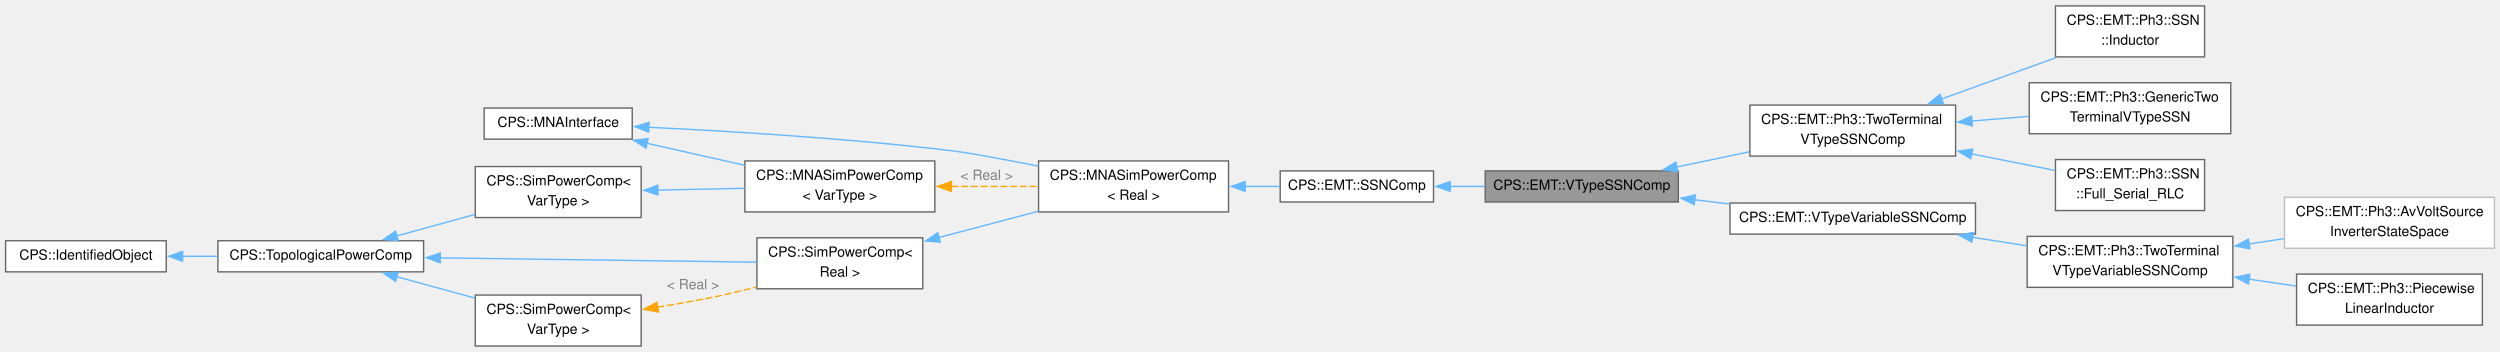
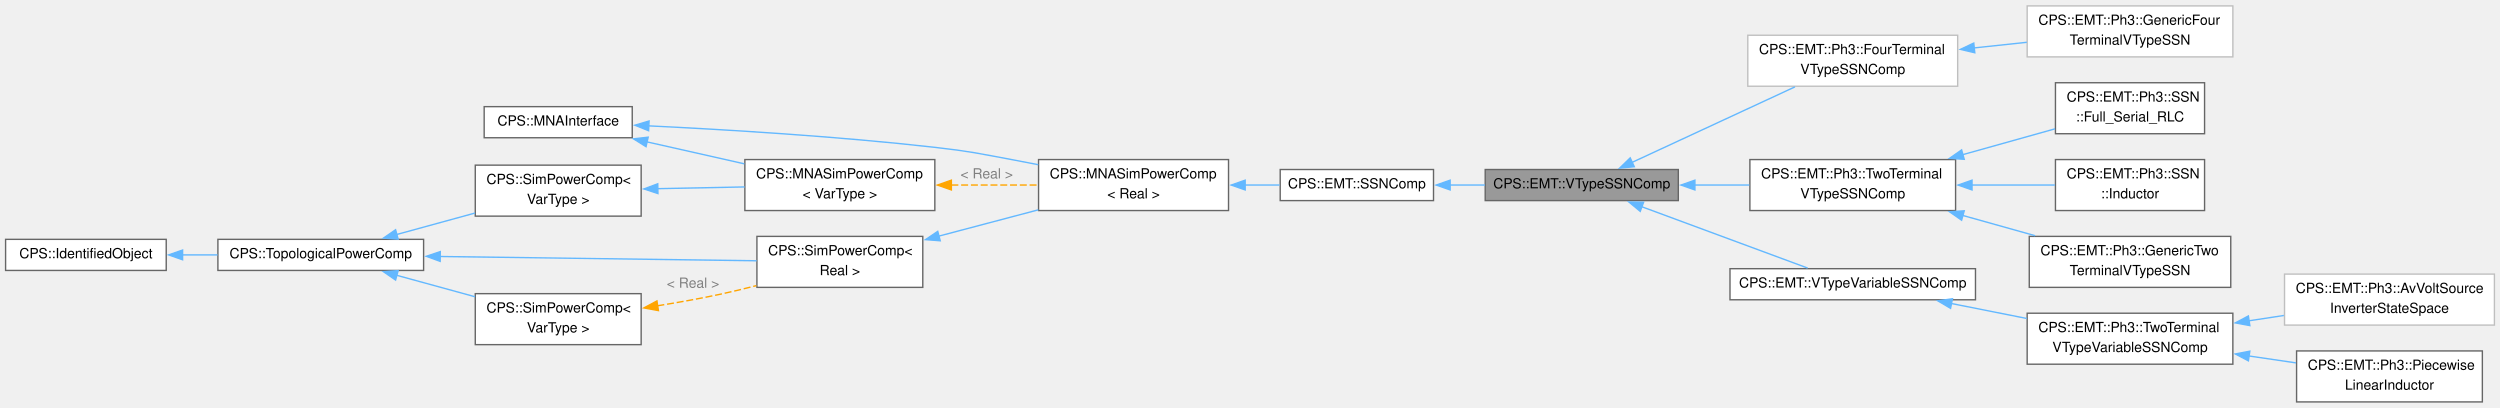
- <svg xmlns="http://www.w3.org/2000/svg" xmlns:xlink="http://www.w3.org/1999/xlink" width="1790pt" height="252pt" viewBox="0.00 0.00 1789.75 251.50">
-   <g id="graph0" class="graph" transform="scale(1 1) rotate(0) translate(4 247.5)">
+ <svg xmlns="http://www.w3.org/2000/svg" xmlns:xlink="http://www.w3.org/1999/xlink" width="1790pt" height="292pt" viewBox="0.00 0.00 1789.75 291.50">
+   <g id="graph0" class="graph" transform="scale(1 1) rotate(0) translate(4 287.5)">
    <g id="Node000001" class="node">
      <g id="a_Node000001">
        <a xlink:title="Abstract base class for EMT V-type SSN components.">
-           <polygon fill="#999999" stroke="#666666" points="1197.5,-125.38 1059.25,-125.38 1059.25,-103.12 1197.5,-103.12 1197.5,-125.38" />
-           <text text-anchor="middle" x="1128.38" y="-111.88" font-family="Helvetica,sans-Serif" font-size="10.00">CPS::EMT::VTypeSSNComp</text>
+           <polygon fill="#999999" stroke="#666666" points="1197.5,-166.38 1059.25,-166.38 1059.25,-144.12 1197.5,-144.12 1197.5,-166.38" />
+           <text text-anchor="middle" x="1128.38" y="-152.88" font-family="Helvetica,sans-Serif" font-size="10.00">CPS::EMT::VTypeSSNComp</text>
        </a>
      </g>
    </g>
    <g id="Node000011" class="node">
      <g id="a_Node000011">
-         <a xlink:href="class_c_p_s_1_1_e_m_t_1_1_ph3_1_1_two_terminal_v_type_s_s_n_comp.html" target="_top" xlink:title="Abstract base class for three-phase, two-terminal, V-type SSN components.">
-           <polygon fill="white" stroke="#666666" points="1396,-172.5 1248.75,-172.5 1248.75,-136 1396,-136 1396,-172.5" />
-           <text text-anchor="start" x="1256.75" y="-159" font-family="Helvetica,sans-Serif" font-size="10.00">CPS::EMT::Ph3::TwoTerminal</text>
-           <text text-anchor="middle" x="1322.38" y="-144.75" font-family="Helvetica,sans-Serif" font-size="10.00">VTypeSSNComp</text>
+         <a xlink:href="class_c_p_s_1_1_e_m_t_1_1_ph3_1_1_four_terminal_v_type_s_s_n_comp.html" target="_top" xlink:title=" ">
+           <polygon fill="white" stroke="#bfbfbf" points="1397.5,-262.5 1247.25,-262.5 1247.25,-226 1397.5,-226 1397.5,-262.5" />
+           <text text-anchor="start" x="1255.25" y="-249" font-family="Helvetica,sans-Serif" font-size="10.00">CPS::EMT::Ph3::FourTerminal</text>
+           <text text-anchor="middle" x="1322.38" y="-234.75" font-family="Helvetica,sans-Serif" font-size="10.00">VTypeSSNComp</text>
        </a>
      </g>
    </g>
    <g id="edge13_Node000001_Node000011" class="edge">
      <g id="a_edge13_Node000001_Node000011">
        <a xlink:title=" ">
-           <path fill="none" stroke="#63b8ff" d="M1196.03,-128.14C1212.9,-131.65 1231.1,-135.44 1248.27,-139.02" />
-           <polygon fill="#63b8ff" stroke="#63b8ff" points="1197.15,-124.8 1186.65,-126.18 1195.72,-131.65 1197.15,-124.8" />
-         </a>
-       </g>
-     </g>
-     <g id="Node000015" class="node">
-       <g id="a_Node000015">
+           <path fill="none" stroke="#63b8ff" d="M1164.15,-171.37C1197.05,-186.62 1246.41,-209.5 1281.03,-225.55" />
+           <polygon fill="#63b8ff" stroke="#63b8ff" points="1166,-168.37 1155.46,-167.34 1163.06,-174.72 1166,-168.37" />
+         </a>
+       </g>
+     </g>
+     <g id="Node000013" class="node">
+       <g id="a_Node000013">
+         <a xlink:href="class_c_p_s_1_1_e_m_t_1_1_ph3_1_1_two_terminal_v_type_s_s_n_comp.html" target="_top" xlink:title="Abstract base class for three-phase, two-terminal, V-type SSN components.">
+           <polygon fill="white" stroke="#666666" points="1396,-173.5 1248.75,-173.5 1248.75,-137 1396,-137 1396,-173.5" />
+           <text text-anchor="start" x="1256.75" y="-160" font-family="Helvetica,sans-Serif" font-size="10.00">CPS::EMT::Ph3::TwoTerminal</text>
+           <text text-anchor="middle" x="1322.38" y="-145.75" font-family="Helvetica,sans-Serif" font-size="10.00">VTypeSSNComp</text>
+         </a>
+       </g>
+     </g>
+     <g id="edge15_Node000001_Node000013" class="edge">
+       <g id="a_edge15_Node000001_Node000013">
+         <a xlink:title=" ">
+           <path fill="none" stroke="#63b8ff" d="M1209.16,-155.25C1222.14,-155.25 1235.54,-155.25 1248.35,-155.25" />
+           <polygon fill="#63b8ff" stroke="#63b8ff" points="1209.39,-151.75 1199.39,-155.25 1209.39,-158.75 1209.39,-151.75" />
+         </a>
+       </g>
+     </g>
+     <g id="Node000017" class="node">
+       <g id="a_Node000017">
        <a xlink:href="class_c_p_s_1_1_e_m_t_1_1_v_type_variable_s_s_n_comp.html" target="_top" xlink:title="Abstract base class for variable EMT V-type SSN components.">
-           <polygon fill="white" stroke="#666666" points="1410.25,-102.38 1234.5,-102.38 1234.5,-80.12 1410.25,-80.12 1410.25,-102.38" />
-           <text text-anchor="middle" x="1322.38" y="-88.88" font-family="Helvetica,sans-Serif" font-size="10.00">CPS::EMT::VTypeVariableSSNComp</text>
-         </a>
-       </g>
-     </g>
-     <g id="edge17_Node000001_Node000015" class="edge">
-       <g id="a_edge17_Node000001_Node000015">
-         <a xlink:title=" ">
-           <path fill="none" stroke="#63b8ff" d="M1209.03,-104.71C1217.31,-103.72 1225.75,-102.7 1234.1,-101.7" />
-           <polygon fill="#63b8ff" stroke="#63b8ff" points="1208.89,-101.2 1199.38,-105.86 1209.73,-108.15 1208.89,-101.2" />
+           <polygon fill="white" stroke="#666666" points="1410.25,-95.38 1234.5,-95.38 1234.5,-73.12 1410.25,-73.12 1410.25,-95.38" />
+           <text text-anchor="middle" x="1322.38" y="-81.88" font-family="Helvetica,sans-Serif" font-size="10.00">CPS::EMT::VTypeVariableSSNComp</text>
+         </a>
+       </g>
+     </g>
+     <g id="edge19_Node000001_Node000017" class="edge">
+       <g id="a_edge19_Node000001_Node000017">
+         <a xlink:title=" ">
+           <path fill="none" stroke="#63b8ff" d="M1171.24,-139.77C1207.04,-126.53 1257.76,-107.77 1290.11,-95.81" />
+           <polygon fill="#63b8ff" stroke="#63b8ff" points="1170.24,-136.41 1162.07,-143.16 1172.66,-142.97 1170.24,-136.41" />
        </a>
      </g>
    </g>
    <g id="Node000002" class="node">
      <g id="a_Node000002">
        <a xlink:href="class_c_p_s_1_1_e_m_t_1_1_s_s_n_comp.html" target="_top" xlink:title="Abstract base class for EMT state-space nodal (SSN) components.">
-           <polygon fill="white" stroke="#666666" points="1022.25,-125.38 912.5,-125.38 912.5,-103.12 1022.25,-103.12 1022.25,-125.38" />
-           <text text-anchor="middle" x="967.38" y="-111.88" font-family="Helvetica,sans-Serif" font-size="10.00">CPS::EMT::SSNComp</text>
+           <polygon fill="white" stroke="#666666" points="1022.25,-166.38 912.5,-166.38 912.5,-144.12 1022.25,-144.12 1022.25,-166.38" />
+           <text text-anchor="middle" x="967.38" y="-152.88" font-family="Helvetica,sans-Serif" font-size="10.00">CPS::EMT::SSNComp</text>
        </a>
      </g>
    </g>
    <g id="edge1_Node000001_Node000002" class="edge">
      <g id="a_edge1_Node000001_Node000002">
        <a xlink:title=" ">
-           <path fill="none" stroke="#63b8ff" d="M1034.1,-114.25C1042.32,-114.25 1050.74,-114.25 1059.01,-114.25" />
-           <polygon fill="#63b8ff" stroke="#63b8ff" points="1034.16,-110.75 1024.16,-114.25 1034.16,-117.75 1034.16,-110.75" />
+           <path fill="none" stroke="#63b8ff" d="M1034.1,-155.25C1042.32,-155.25 1050.74,-155.25 1059.01,-155.25" />
+           <polygon fill="#63b8ff" stroke="#63b8ff" points="1034.16,-151.75 1024.16,-155.25 1034.16,-158.75 1034.16,-151.75" />
        </a>
      </g>
    </g>
    <g id="Node000003" class="node">
      <g id="a_Node000003">
        <a xlink:href="class_c_p_s_1_1_m_n_a_sim_power_comp.html" target="_top" xlink:title=" ">
-           <polygon fill="white" stroke="#666666" points="875.5,-132.5 739.5,-132.5 739.5,-96 875.5,-96 875.5,-132.5" />
-           <text text-anchor="start" x="747.5" y="-119" font-family="Helvetica,sans-Serif" font-size="10.00">CPS::MNASimPowerComp</text>
-           <text text-anchor="middle" x="807.5" y="-104.75" font-family="Helvetica,sans-Serif" font-size="10.00">&lt; Real &gt;</text>
+           <polygon fill="white" stroke="#666666" points="875.5,-173.5 739.5,-173.5 739.5,-137 875.5,-137 875.5,-173.5" />
+           <text text-anchor="start" x="747.5" y="-160" font-family="Helvetica,sans-Serif" font-size="10.00">CPS::MNASimPowerComp</text>
+           <text text-anchor="middle" x="807.5" y="-145.75" font-family="Helvetica,sans-Serif" font-size="10.00">&lt; Real &gt;</text>
        </a>
      </g>
    </g>
    <g id="edge2_Node000002_Node000003" class="edge">
      <g id="a_edge2_Node000002_Node000003">
        <a xlink:title=" ">
-           <path fill="none" stroke="#63b8ff" d="M887.3,-114.25C895.67,-114.25 904.05,-114.25 912.06,-114.25" />
-           <polygon fill="#63b8ff" stroke="#63b8ff" points="887.42,-110.75 877.42,-114.25 887.42,-117.75 887.42,-110.75" />
+           <path fill="none" stroke="#63b8ff" d="M887.3,-155.25C895.67,-155.25 904.05,-155.25 912.06,-155.25" />
+           <polygon fill="#63b8ff" stroke="#63b8ff" points="887.42,-151.75 877.42,-155.25 887.42,-158.75 887.42,-151.75" />
        </a>
      </g>
    </g>
    <g id="Node000004" class="node">
      <g id="a_Node000004">
        <a xlink:href="class_c_p_s_1_1_sim_power_comp.html" target="_top" xlink:title=" ">
-           <polygon fill="white" stroke="#666666" points="656.62,-77.5 537.88,-77.5 537.88,-41 656.62,-41 656.62,-77.5" />
-           <text text-anchor="start" x="545.88" y="-64" font-family="Helvetica,sans-Serif" font-size="10.00">CPS::SimPowerComp&lt;</text>
-           <text text-anchor="middle" x="597.25" y="-49.75" font-family="Helvetica,sans-Serif" font-size="10.00"> Real &gt;</text>
+           <polygon fill="white" stroke="#666666" points="656.62,-118.5 537.88,-118.5 537.88,-82 656.62,-82 656.62,-118.5" />
+           <text text-anchor="start" x="545.88" y="-105" font-family="Helvetica,sans-Serif" font-size="10.00">CPS::SimPowerComp&lt;</text>
+           <text text-anchor="middle" x="597.25" y="-90.75" font-family="Helvetica,sans-Serif" font-size="10.00"> Real &gt;</text>
        </a>
      </g>
    </g>
    <g id="edge3_Node000003_Node000004" class="edge">
      <g id="a_edge3_Node000003_Node000004">
        <a xlink:title=" ">
-           <path fill="none" stroke="#63b8ff" d="M668.15,-77.71C691.12,-83.78 716.6,-90.51 739.36,-96.52" />
-           <polygon fill="#63b8ff" stroke="#63b8ff" points="669.12,-74.35 658.55,-75.18 667.33,-81.11 669.12,-74.35" />
+           <path fill="none" stroke="#63b8ff" d="M668.15,-118.71C691.12,-124.78 716.6,-131.51 739.36,-137.52" />
+           <polygon fill="#63b8ff" stroke="#63b8ff" points="669.12,-115.35 658.55,-116.18 667.33,-122.11 669.12,-115.35" />
        </a>
      </g>
    </g>
    <g id="Node000005" class="node">
      <g id="a_Node000005">
        <a xlink:href="class_c_p_s_1_1_topological_power_comp.html" target="_top" xlink:title=" ">
-           <polygon fill="white" stroke="#666666" points="299.25,-75.38 152,-75.38 152,-53.12 299.25,-53.12 299.25,-75.38" />
-           <text text-anchor="middle" x="225.62" y="-61.88" font-family="Helvetica,sans-Serif" font-size="10.00">CPS::TopologicalPowerComp</text>
+           <polygon fill="white" stroke="#666666" points="299.25,-116.38 152,-116.38 152,-94.12 299.25,-94.12 299.25,-116.38" />
+           <text text-anchor="middle" x="225.62" y="-102.88" font-family="Helvetica,sans-Serif" font-size="10.00">CPS::TopologicalPowerComp</text>
        </a>
      </g>
    </g>
    <g id="edge4_Node000004_Node000005" class="edge">
      <g id="a_edge4_Node000004_Node000005">
        <a xlink:title=" ">
-           <path fill="none" stroke="#63b8ff" d="M310.96,-63.11C380.23,-62.17 476.56,-60.87 537.66,-60.04" />
-           <polygon fill="#63b8ff" stroke="#63b8ff" points="311.12,-59.61 301.16,-63.24 311.21,-66.61 311.12,-59.61" />
+           <path fill="none" stroke="#63b8ff" d="M310.96,-104.11C380.23,-103.17 476.56,-101.87 537.66,-101.04" />
+           <polygon fill="#63b8ff" stroke="#63b8ff" points="311.12,-100.61 301.16,-104.24 311.21,-107.61 311.12,-100.61" />
        </a>
      </g>
    </g>
    <g id="Node000007" class="node">
      <g id="a_Node000007">
        <a xlink:href="class_c_p_s_1_1_sim_power_comp.html" target="_top" xlink:title="Base class for all components that are transmitting power.">
-           <polygon fill="white" stroke="#666666" points="455,-36.5 336.25,-36.5 336.25,0 455,0 455,-36.5" />
-           <text text-anchor="start" x="344.25" y="-23" font-family="Helvetica,sans-Serif" font-size="10.00">CPS::SimPowerComp&lt;</text>
-           <text text-anchor="middle" x="395.62" y="-8.75" font-family="Helvetica,sans-Serif" font-size="10.00"> VarType &gt;</text>
+           <polygon fill="white" stroke="#666666" points="455,-77.5 336.25,-77.5 336.25,-41 455,-41 455,-77.5" />
+           <text text-anchor="start" x="344.25" y="-64" font-family="Helvetica,sans-Serif" font-size="10.00">CPS::SimPowerComp&lt;</text>
+           <text text-anchor="middle" x="395.62" y="-49.75" font-family="Helvetica,sans-Serif" font-size="10.00"> VarType &gt;</text>
        </a>
      </g>
    </g>
    <g id="edge7_Node000007_Node000005" class="edge">
      <g id="a_edge7_Node000007_Node000005">
        <a xlink:title=" ">
-           <path fill="none" stroke="#63b8ff" d="M280.1,-49.61C297.92,-44.73 317.87,-39.27 336.07,-34.28" />
-           <polygon fill="#63b8ff" stroke="#63b8ff" points="279.2,-46.23 270.48,-52.24 281.05,-52.98 279.2,-46.23" />
+           <path fill="none" stroke="#63b8ff" d="M280.1,-90.61C297.92,-85.73 317.87,-80.27 336.07,-75.28" />
+           <polygon fill="#63b8ff" stroke="#63b8ff" points="279.2,-87.23 270.48,-93.24 281.05,-93.98 279.2,-87.23" />
        </a>
      </g>
    </g>
    <g id="Node000010" class="node">
      <g id="a_Node000010">
        <a xlink:href="class_c_p_s_1_1_sim_power_comp.html" target="_top" xlink:title="Base class for all components that are transmitting power.">
-           <polygon fill="white" stroke="#666666" points="455,-128.5 336.25,-128.5 336.25,-92 455,-92 455,-128.5" />
-           <text text-anchor="start" x="344.25" y="-115" font-family="Helvetica,sans-Serif" font-size="10.00">CPS::SimPowerComp&lt;</text>
-           <text text-anchor="middle" x="395.62" y="-100.75" font-family="Helvetica,sans-Serif" font-size="10.00"> VarType &gt;</text>
+           <polygon fill="white" stroke="#666666" points="455,-169.5 336.25,-169.5 336.25,-133 455,-133 455,-169.5" />
+           <text text-anchor="start" x="344.25" y="-156" font-family="Helvetica,sans-Serif" font-size="10.00">CPS::SimPowerComp&lt;</text>
+           <text text-anchor="middle" x="395.62" y="-141.75" font-family="Helvetica,sans-Serif" font-size="10.00"> VarType &gt;</text>
        </a>
      </g>
    </g>
    <g id="edge11_Node000010_Node000005" class="edge">
      <g id="a_edge11_Node000010_Node000005">
        <a xlink:title=" ">
-           <path fill="none" stroke="#63b8ff" d="M280.1,-78.89C297.92,-83.77 317.87,-89.23 336.07,-94.22" />
-           <polygon fill="#63b8ff" stroke="#63b8ff" points="281.05,-75.52 270.48,-76.26 279.2,-82.27 281.05,-75.52" />
+           <path fill="none" stroke="#63b8ff" d="M280.1,-119.89C297.92,-124.77 317.87,-130.23 336.07,-135.22" />
+           <polygon fill="#63b8ff" stroke="#63b8ff" points="281.05,-116.52 270.48,-117.26 279.2,-123.27 281.05,-116.52" />
        </a>
      </g>
    </g>
    <g id="Node000006" class="node">
      <g id="a_Node000006">
        <a xlink:href="class_c_p_s_1_1_identified_object.html" target="_top" xlink:title=" ">
-           <polygon fill="white" stroke="#666666" points="115,-75.38 0,-75.38 0,-53.12 115,-53.12 115,-75.38" />
-           <text text-anchor="middle" x="57.5" y="-61.88" font-family="Helvetica,sans-Serif" font-size="10.00">CPS::IdentifiedObject</text>
+           <polygon fill="white" stroke="#666666" points="115,-116.38 0,-116.38 0,-94.12 115,-94.12 115,-116.38" />
+           <text text-anchor="middle" x="57.5" y="-102.88" font-family="Helvetica,sans-Serif" font-size="10.00">CPS::IdentifiedObject</text>
        </a>
      </g>
    </g>
    <g id="edge5_Node000005_Node000006" class="edge">
      <g id="a_edge5_Node000005_Node000006">
        <a xlink:title=" ">
-           <path fill="none" stroke="#63b8ff" d="M126.7,-64.25C134.95,-64.25 143.41,-64.25 151.73,-64.25" />
-           <polygon fill="#63b8ff" stroke="#63b8ff" points="126.72,-60.75 116.72,-64.25 126.72,-67.75 126.72,-60.75" />
+           <path fill="none" stroke="#63b8ff" d="M126.7,-105.25C134.95,-105.25 143.41,-105.25 151.73,-105.25" />
+           <polygon fill="#63b8ff" stroke="#63b8ff" points="126.72,-101.75 116.72,-105.25 126.72,-108.75 126.72,-101.75" />
        </a>
      </g>
    </g>
    <g id="edge6_Node000004_Node000007" class="edge">
      <g id="a_edge6_Node000004_Node000007">
        <a xlink:title=" ">
-           <path fill="none" stroke="orange" stroke-dasharray="5,2" d="M466.62,-27.8C481.41,-30.18 496.89,-32.93 511.25,-36 519.78,-37.82 528.72,-39.98 537.48,-42.24" />
-           <polygon fill="orange" stroke="orange" points="467.38,-24.37 456.96,-26.29 466.3,-31.29 467.38,-24.37" />
-         </a>
-       </g>
-       <text text-anchor="middle" x="492.12" y="-40.75" font-family="Helvetica,sans-Serif" font-size="10.00" fill="grey"> &lt; Real &gt;</text>
+           <path fill="none" stroke="orange" stroke-dasharray="5,2" d="M466.62,-68.8C481.41,-71.18 496.89,-73.93 511.25,-77 519.78,-78.82 528.72,-80.98 537.48,-83.24" />
+           <polygon fill="orange" stroke="orange" points="467.38,-65.37 456.96,-67.29 466.3,-72.29 467.38,-65.37" />
+         </a>
+       </g>
+       <text text-anchor="middle" x="492.12" y="-81.75" font-family="Helvetica,sans-Serif" font-size="10.00" fill="grey"> &lt; Real &gt;</text>
    </g>
    <g id="Node000008" class="node">
      <g id="a_Node000008">
        <a xlink:href="class_c_p_s_1_1_m_n_a_interface.html" target="_top" xlink:title="Interface to be implemented by all models used by the MNA solver.">
-           <polygon fill="white" stroke="#666666" points="448.62,-170.38 342.62,-170.38 342.62,-148.12 448.62,-148.12 448.62,-170.38" />
-           <text text-anchor="middle" x="395.62" y="-156.88" font-family="Helvetica,sans-Serif" font-size="10.00">CPS::MNAInterface</text>
+           <polygon fill="white" stroke="#666666" points="448.62,-211.38 342.62,-211.38 342.62,-189.12 448.62,-189.12 448.62,-211.38" />
+           <text text-anchor="middle" x="395.62" y="-197.88" font-family="Helvetica,sans-Serif" font-size="10.00">CPS::MNAInterface</text>
        </a>
      </g>
    </g>
    <g id="edge8_Node000003_Node000008" class="edge">
      <g id="a_edge8_Node000003_Node000008">
        <a xlink:title=" ">
-           <path fill="none" stroke="#63b8ff" d="M460.23,-156.63C514.75,-154 595.33,-149.17 665.25,-141.25 690.41,-138.4 696.61,-136.87 721.5,-132.25 727.28,-131.18 733.28,-130.01 739.28,-128.81" />
-           <polygon fill="#63b8ff" stroke="#63b8ff" points="460.34,-153.13 450.51,-157.09 460.67,-160.12 460.34,-153.13" />
+           <path fill="none" stroke="#63b8ff" d="M460.23,-197.63C514.75,-195 595.33,-190.17 665.25,-182.25 690.41,-179.4 696.61,-177.87 721.5,-173.25 727.28,-172.18 733.28,-171.01 739.28,-169.81" />
+           <polygon fill="#63b8ff" stroke="#63b8ff" points="460.34,-194.13 450.51,-198.09 460.67,-201.12 460.34,-194.13" />
        </a>
      </g>
    </g>
    <g id="Node000009" class="node">
      <g id="a_Node000009">
        <a xlink:href="class_c_p_s_1_1_m_n_a_sim_power_comp.html" target="_top" xlink:title="Base class for all MNA components that are transmitting power.">
-           <polygon fill="white" stroke="#666666" points="665.25,-132.5 529.25,-132.5 529.25,-96 665.25,-96 665.25,-132.5" />
-           <text text-anchor="start" x="537.25" y="-119" font-family="Helvetica,sans-Serif" font-size="10.00">CPS::MNASimPowerComp</text>
-           <text text-anchor="middle" x="597.25" y="-104.75" font-family="Helvetica,sans-Serif" font-size="10.00">&lt; VarType &gt;</text>
+           <polygon fill="white" stroke="#666666" points="665.25,-173.5 529.25,-173.5 529.25,-137 665.25,-137 665.25,-173.5" />
+           <text text-anchor="start" x="537.25" y="-160" font-family="Helvetica,sans-Serif" font-size="10.00">CPS::MNASimPowerComp</text>
+           <text text-anchor="middle" x="597.25" y="-145.75" font-family="Helvetica,sans-Serif" font-size="10.00">&lt; VarType &gt;</text>
        </a>
      </g>
    </g>
    <g id="edge12_Node000009_Node000008" class="edge">
      <g id="a_edge12_Node000009_Node000008">
        <a xlink:title=" ">
-           <path fill="none" stroke="#63b8ff" d="M459,-145.19C481.18,-140.19 506.24,-134.54 528.82,-129.45" />
-           <polygon fill="#63b8ff" stroke="#63b8ff" points="458.5,-141.72 449.51,-147.33 460.03,-148.54 458.5,-141.72" />
+           <path fill="none" stroke="#63b8ff" d="M459,-186.19C481.18,-181.19 506.24,-175.54 528.82,-170.45" />
+           <polygon fill="#63b8ff" stroke="#63b8ff" points="458.5,-182.72 449.51,-188.33 460.03,-189.54 458.5,-182.72" />
        </a>
      </g>
    </g>
    <g id="edge9_Node000003_Node000009" class="edge">
      <g id="a_edge9_Node000003_Node000009">
        <a xlink:title=" ">
-           <path fill="none" stroke="orange" stroke-dasharray="5,2" d="M677.08,-114.25C697.49,-114.25 719.28,-114.25 739.05,-114.25" />
-           <polygon fill="orange" stroke="orange" points="677.09,-110.75 667.09,-114.25 677.09,-117.75 677.09,-110.75" />
-         </a>
-       </g>
-       <text text-anchor="middle" x="702.38" y="-119" font-family="Helvetica,sans-Serif" font-size="10.00" fill="grey"> &lt; Real &gt;</text>
+           <path fill="none" stroke="orange" stroke-dasharray="5,2" d="M677.08,-155.25C697.49,-155.25 719.28,-155.25 739.05,-155.25" />
+           <polygon fill="orange" stroke="orange" points="677.09,-151.75 667.09,-155.25 677.09,-158.75 677.09,-151.75" />
+         </a>
+       </g>
+       <text text-anchor="middle" x="702.38" y="-160" font-family="Helvetica,sans-Serif" font-size="10.00" fill="grey"> &lt; Real &gt;</text>
    </g>
    <g id="edge10_Node000009_Node000010" class="edge">
      <g id="a_edge10_Node000009_Node000010">
        <a xlink:title=" ">
-           <path fill="none" stroke="#63b8ff" d="M466.79,-111.66C487.03,-112.06 509.05,-112.5 529.09,-112.9" />
-           <polygon fill="#63b8ff" stroke="#63b8ff" points="467.02,-108.16 456.95,-111.46 466.88,-115.16 467.02,-108.16" />
+           <path fill="none" stroke="#63b8ff" d="M466.79,-152.66C487.03,-153.06 509.05,-153.5 529.09,-153.9" />
+           <polygon fill="#63b8ff" stroke="#63b8ff" points="467.02,-149.16 456.95,-152.46 466.88,-156.16 467.02,-149.16" />
        </a>
      </g>
    </g>
    <g id="Node000012" class="node">
      <g id="a_Node000012">
-         <a xlink:href="class_c_p_s_1_1_e_m_t_1_1_ph3_1_1_generic_two_terminal_v_type_s_s_n.html" target="_top" xlink:title="Concrete generic three-phase, two-terminal V-type SSN component.">
-           <polygon fill="white" stroke="#666666" points="1593,-188.5 1448.75,-188.5 1448.75,-152 1593,-152 1593,-188.5" />
-           <text text-anchor="start" x="1456.75" y="-175" font-family="Helvetica,sans-Serif" font-size="10.00">CPS::EMT::Ph3::GenericTwo</text>
-           <text text-anchor="middle" x="1520.88" y="-160.75" font-family="Helvetica,sans-Serif" font-size="10.00">TerminalVTypeSSN</text>
+         <a xlink:href="class_c_p_s_1_1_e_m_t_1_1_ph3_1_1_generic_four_terminal_v_type_s_s_n.html" target="_top" xlink:title=" ">
+           <polygon fill="white" stroke="#bfbfbf" points="1594.5,-283.5 1447.25,-283.5 1447.25,-247 1594.5,-247 1594.5,-283.5" />
+           <text text-anchor="start" x="1455.25" y="-270" font-family="Helvetica,sans-Serif" font-size="10.00">CPS::EMT::Ph3::GenericFour</text>
+           <text text-anchor="middle" x="1520.88" y="-255.75" font-family="Helvetica,sans-Serif" font-size="10.00">TerminalVTypeSSN</text>
        </a>
      </g>
    </g>
    <g id="edge14_Node000011_Node000012" class="edge">
      <g id="a_edge14_Node000011_Node000012">
        <a xlink:title=" ">
-           <path fill="none" stroke="#63b8ff" d="M1407.58,-161.11C1421.18,-162.21 1435.15,-163.35 1448.41,-164.43" />
-           <polygon fill="#63b8ff" stroke="#63b8ff" points="1408.02,-157.63 1397.77,-160.31 1407.46,-164.61 1408.02,-157.63" />
-         </a>
-       </g>
-     </g>
-     <g id="Node000013" class="node">
-       <g id="a_Node000013">
-         <a xlink:href="class_c_p_s_1_1_e_m_t_1_1_ph3_1_1_s_s_n_1_1_full___serial___r_l_c.html" target="_top" xlink:title="Full_Serial_RLC.">
-           <polygon fill="white" stroke="#666666" points="1574.25,-133.5 1467.5,-133.5 1467.5,-97 1574.25,-97 1574.25,-133.5" />
-           <text text-anchor="start" x="1475.5" y="-120" font-family="Helvetica,sans-Serif" font-size="10.00">CPS::EMT::Ph3::SSN</text>
-           <text text-anchor="middle" x="1520.88" y="-105.75" font-family="Helvetica,sans-Serif" font-size="10.00">::Full_Serial_RLC</text>
-         </a>
-       </g>
-     </g>
-     <g id="edge15_Node000011_Node000013" class="edge">
-       <g id="a_edge15_Node000011_Node000013">
-         <a xlink:title=" ">
-           <path fill="none" stroke="#63b8ff" d="M1407.4,-137.57C1427.64,-133.56 1448.7,-129.38 1467.05,-125.73" />
-           <polygon fill="#63b8ff" stroke="#63b8ff" points="1406.88,-134.11 1397.75,-139.49 1408.24,-140.97 1406.88,-134.11" />
+           <path fill="none" stroke="#63b8ff" d="M1409.37,-253.44C1421.91,-254.78 1434.73,-256.15 1446.98,-257.46" />
+           <polygon fill="#63b8ff" stroke="#63b8ff" points="1409.76,-249.96 1399.45,-252.38 1409.02,-256.92 1409.76,-249.96" />
        </a>
      </g>
    </g>
    <g id="Node000014" class="node">
      <g id="a_Node000014">
-         <a xlink:href="class_c_p_s_1_1_e_m_t_1_1_ph3_1_1_s_s_n_1_1_inductor.html" target="_top" xlink:title="Inductor.">
-           <polygon fill="white" stroke="#666666" points="1574.25,-243.5 1467.5,-243.5 1467.5,-207 1574.25,-207 1574.25,-243.5" />
-           <text text-anchor="start" x="1475.5" y="-230" font-family="Helvetica,sans-Serif" font-size="10.00">CPS::EMT::Ph3::SSN</text>
-           <text text-anchor="middle" x="1520.88" y="-215.75" font-family="Helvetica,sans-Serif" font-size="10.00">::Inductor</text>
-         </a>
-       </g>
-     </g>
-     <g id="edge16_Node000011_Node000014" class="edge">
-       <g id="a_edge16_Node000011_Node000014">
-         <a xlink:title=" ">
-           <path fill="none" stroke="#63b8ff" d="M1385.95,-176.86C1412.41,-186.42 1442.86,-197.42 1468.04,-206.52" />
-           <polygon fill="#63b8ff" stroke="#63b8ff" points="1387.28,-173.62 1376.68,-173.51 1384.9,-180.2 1387.28,-173.62" />
+         <a xlink:href="class_c_p_s_1_1_e_m_t_1_1_ph3_1_1_generic_two_terminal_v_type_s_s_n.html" target="_top" xlink:title="Concrete generic three-phase, two-terminal V-type SSN component.">
+           <polygon fill="white" stroke="#666666" points="1593,-118.5 1448.75,-118.5 1448.75,-82 1593,-82 1593,-118.5" />
+           <text text-anchor="start" x="1456.75" y="-105" font-family="Helvetica,sans-Serif" font-size="10.00">CPS::EMT::Ph3::GenericTwo</text>
+           <text text-anchor="middle" x="1520.88" y="-90.75" font-family="Helvetica,sans-Serif" font-size="10.00">TerminalVTypeSSN</text>
+         </a>
+       </g>
+     </g>
+     <g id="edge16_Node000013_Node000014" class="edge">
+       <g id="a_edge16_Node000013_Node000014">
+         <a xlink:title=" ">
+           <path fill="none" stroke="#63b8ff" d="M1401.26,-133.45C1418.35,-128.67 1436.31,-123.64 1452.93,-118.99" />
+           <polygon fill="#63b8ff" stroke="#63b8ff" points="1400.32,-130.08 1391.63,-136.14 1402.21,-136.82 1400.32,-130.08" />
+         </a>
+       </g>
+     </g>
+     <g id="Node000015" class="node">
+       <g id="a_Node000015">
+         <a xlink:href="class_c_p_s_1_1_e_m_t_1_1_ph3_1_1_s_s_n_1_1_full___serial___r_l_c.html" target="_top" xlink:title="Full_Serial_RLC.">
+           <polygon fill="white" stroke="#666666" points="1574.25,-228.5 1467.5,-228.5 1467.5,-192 1574.25,-192 1574.25,-228.5" />
+           <text text-anchor="start" x="1475.5" y="-215" font-family="Helvetica,sans-Serif" font-size="10.00">CPS::EMT::Ph3::SSN</text>
+           <text text-anchor="middle" x="1520.88" y="-200.75" font-family="Helvetica,sans-Serif" font-size="10.00">::Full_Serial_RLC</text>
+         </a>
+       </g>
+     </g>
+     <g id="edge17_Node000013_Node000015" class="edge">
+       <g id="a_edge17_Node000013_Node000015">
+         <a xlink:title=" ">
+           <path fill="none" stroke="#63b8ff" d="M1401.25,-177.05C1423.38,-183.24 1446.96,-189.84 1467.22,-195.51" />
+           <polygon fill="#63b8ff" stroke="#63b8ff" points="1402.21,-173.68 1391.63,-174.36 1400.32,-180.42 1402.21,-173.68" />
        </a>
      </g>
    </g>
    <g id="Node000016" class="node">
      <g id="a_Node000016">
-         <a xlink:href="class_c_p_s_1_1_e_m_t_1_1_ph3_1_1_two_terminal_v_type_variable_s_s_n_comp.html" target="_top" xlink:title="Abstract base class for three-phase, two-terminal, variable V-type SSN components.">
-           <polygon fill="white" stroke="#666666" points="1594.5,-78.5 1447.25,-78.5 1447.25,-42 1594.5,-42 1594.5,-78.5" />
-           <text text-anchor="start" x="1455.25" y="-65" font-family="Helvetica,sans-Serif" font-size="10.00">CPS::EMT::Ph3::TwoTerminal</text>
-           <text text-anchor="middle" x="1520.88" y="-50.75" font-family="Helvetica,sans-Serif" font-size="10.00">VTypeVariableSSNComp</text>
-         </a>
-       </g>
-     </g>
-     <g id="edge18_Node000015_Node000016" class="edge">
-       <g id="a_edge18_Node000015_Node000016">
-         <a xlink:title=" ">
-           <path fill="none" stroke="#63b8ff" d="M1408.07,-77.89C1420.98,-75.85 1434.21,-73.76 1446.84,-71.77" />
-           <polygon fill="#63b8ff" stroke="#63b8ff" points="1407.65,-74.41 1398.32,-79.43 1408.74,-81.33 1407.65,-74.41" />
-         </a>
-       </g>
-     </g>
-     <g id="Node000017" class="node">
-       <g id="a_Node000017">
-         <a xlink:href="class_c_p_s_1_1_e_m_t_1_1_ph3_1_1_av_volt_source_inverter_state_space.html" target="_top" xlink:title=" ">
-           <polygon fill="white" stroke="#bfbfbf" points="1781.75,-106.5 1631.5,-106.5 1631.5,-70 1781.75,-70 1781.75,-106.5" />
-           <text text-anchor="start" x="1639.5" y="-93" font-family="Helvetica,sans-Serif" font-size="10.00">CPS::EMT::Ph3::AvVoltSource</text>
-           <text text-anchor="middle" x="1706.62" y="-78.75" font-family="Helvetica,sans-Serif" font-size="10.00">InverterStateSpace</text>
-         </a>
-       </g>
-     </g>
-     <g id="edge19_Node000016_Node000017" class="edge">
-       <g id="a_edge19_Node000016_Node000017">
-         <a xlink:title=" ">
-           <path fill="none" stroke="#63b8ff" d="M1606.04,-73.08C1614.38,-74.35 1622.79,-75.63 1631.02,-76.88" />
-           <polygon fill="#63b8ff" stroke="#63b8ff" points="1606.67,-69.63 1596.26,-71.58 1605.62,-76.55 1606.67,-69.63" />
+         <a xlink:href="class_c_p_s_1_1_e_m_t_1_1_ph3_1_1_s_s_n_1_1_inductor.html" target="_top" xlink:title="Inductor.">
+           <polygon fill="white" stroke="#666666" points="1574.25,-173.5 1467.5,-173.5 1467.5,-137 1574.25,-137 1574.25,-173.5" />
+           <text text-anchor="start" x="1475.5" y="-160" font-family="Helvetica,sans-Serif" font-size="10.00">CPS::EMT::Ph3::SSN</text>
+           <text text-anchor="middle" x="1520.88" y="-145.75" font-family="Helvetica,sans-Serif" font-size="10.00">::Inductor</text>
+         </a>
+       </g>
+     </g>
+     <g id="edge18_Node000013_Node000016" class="edge">
+       <g id="a_edge18_Node000013_Node000016">
+         <a xlink:title=" ">
+           <path fill="none" stroke="#63b8ff" d="M1407.68,-155.25C1427.84,-155.25 1448.79,-155.25 1467.05,-155.25" />
+           <polygon fill="#63b8ff" stroke="#63b8ff" points="1407.78,-151.75 1397.78,-155.25 1407.78,-158.75 1407.78,-151.75" />
        </a>
      </g>
    </g>
    <g id="Node000018" class="node">
      <g id="a_Node000018">
+         <a xlink:href="class_c_p_s_1_1_e_m_t_1_1_ph3_1_1_two_terminal_v_type_variable_s_s_n_comp.html" target="_top" xlink:title="Abstract base class for three-phase, two-terminal, variable V-type SSN components.">
+           <polygon fill="white" stroke="#666666" points="1594.5,-63.5 1447.25,-63.5 1447.25,-27 1594.5,-27 1594.5,-63.5" />
+           <text text-anchor="start" x="1455.25" y="-50" font-family="Helvetica,sans-Serif" font-size="10.00">CPS::EMT::Ph3::TwoTerminal</text>
+           <text text-anchor="middle" x="1520.88" y="-35.75" font-family="Helvetica,sans-Serif" font-size="10.00">VTypeVariableSSNComp</text>
+         </a>
+       </g>
+     </g>
+     <g id="edge20_Node000017_Node000018" class="edge">
+       <g id="a_edge20_Node000017_Node000018">
+         <a xlink:title=" ">
+           <path fill="none" stroke="#63b8ff" d="M1393.08,-70.42C1410.58,-66.94 1429.4,-63.21 1447.04,-59.71" />
+           <polygon fill="#63b8ff" stroke="#63b8ff" points="1392.41,-66.98 1383.28,-72.36 1393.77,-73.85 1392.41,-66.98" />
+         </a>
+       </g>
+     </g>
+     <g id="Node000019" class="node">
+       <g id="a_Node000019">
+         <a xlink:href="class_c_p_s_1_1_e_m_t_1_1_ph3_1_1_av_volt_source_inverter_state_space.html" target="_top" xlink:title=" ">
+           <polygon fill="white" stroke="#bfbfbf" points="1781.75,-91.5 1631.5,-91.5 1631.5,-55 1781.75,-55 1781.75,-91.5" />
+           <text text-anchor="start" x="1639.5" y="-78" font-family="Helvetica,sans-Serif" font-size="10.00">CPS::EMT::Ph3::AvVoltSource</text>
+           <text text-anchor="middle" x="1706.62" y="-63.75" font-family="Helvetica,sans-Serif" font-size="10.00">InverterStateSpace</text>
+         </a>
+       </g>
+     </g>
+     <g id="edge21_Node000018_Node000019" class="edge">
+       <g id="a_edge21_Node000018_Node000019">
+         <a xlink:title=" ">
+           <path fill="none" stroke="#63b8ff" d="M1606.04,-58.08C1614.38,-59.35 1622.79,-60.63 1631.02,-61.88" />
+           <polygon fill="#63b8ff" stroke="#63b8ff" points="1606.67,-54.63 1596.26,-56.58 1605.62,-61.55 1606.67,-54.63" />
+         </a>
+       </g>
+     </g>
+     <g id="Node000020" class="node">
+       <g id="a_Node000020">
        <a xlink:href="class_c_p_s_1_1_e_m_t_1_1_ph3_1_1_piecewise_linear_inductor.html" target="_top" xlink:title="Three-phase, two-terminal, piecewise-linear flux-state inductor.">
-           <polygon fill="white" stroke="#666666" points="1773.12,-51.5 1640.12,-51.5 1640.12,-15 1773.12,-15 1773.12,-51.5" />
-           <text text-anchor="start" x="1648.12" y="-38" font-family="Helvetica,sans-Serif" font-size="10.00">CPS::EMT::Ph3::Piecewise</text>
-           <text text-anchor="middle" x="1706.62" y="-23.75" font-family="Helvetica,sans-Serif" font-size="10.00">LinearInductor</text>
-         </a>
-       </g>
-     </g>
-     <g id="edge20_Node000016_Node000018" class="edge">
-       <g id="a_edge20_Node000016_Node000018">
-         <a xlink:title=" ">
-           <path fill="none" stroke="#63b8ff" d="M1605.99,-47.89C1617.29,-46.23 1628.75,-44.55 1639.68,-42.94" />
-           <polygon fill="#63b8ff" stroke="#63b8ff" points="1605.64,-44.4 1596.26,-49.32 1606.66,-51.33 1605.64,-44.4" />
+           <polygon fill="white" stroke="#666666" points="1773.12,-36.5 1640.12,-36.5 1640.12,0 1773.12,0 1773.12,-36.5" />
+           <text text-anchor="start" x="1648.12" y="-23" font-family="Helvetica,sans-Serif" font-size="10.00">CPS::EMT::Ph3::Piecewise</text>
+           <text text-anchor="middle" x="1706.62" y="-8.75" font-family="Helvetica,sans-Serif" font-size="10.00">LinearInductor</text>
+         </a>
+       </g>
+     </g>
+     <g id="edge22_Node000018_Node000020" class="edge">
+       <g id="a_edge22_Node000018_Node000020">
+         <a xlink:title=" ">
+           <path fill="none" stroke="#63b8ff" d="M1605.99,-32.89C1617.29,-31.23 1628.75,-29.55 1639.68,-27.94" />
+           <polygon fill="#63b8ff" stroke="#63b8ff" points="1605.64,-29.4 1596.26,-34.32 1606.66,-36.33 1605.64,-29.4" />
        </a>
      </g>
    </g>
  </g>
</svg>
